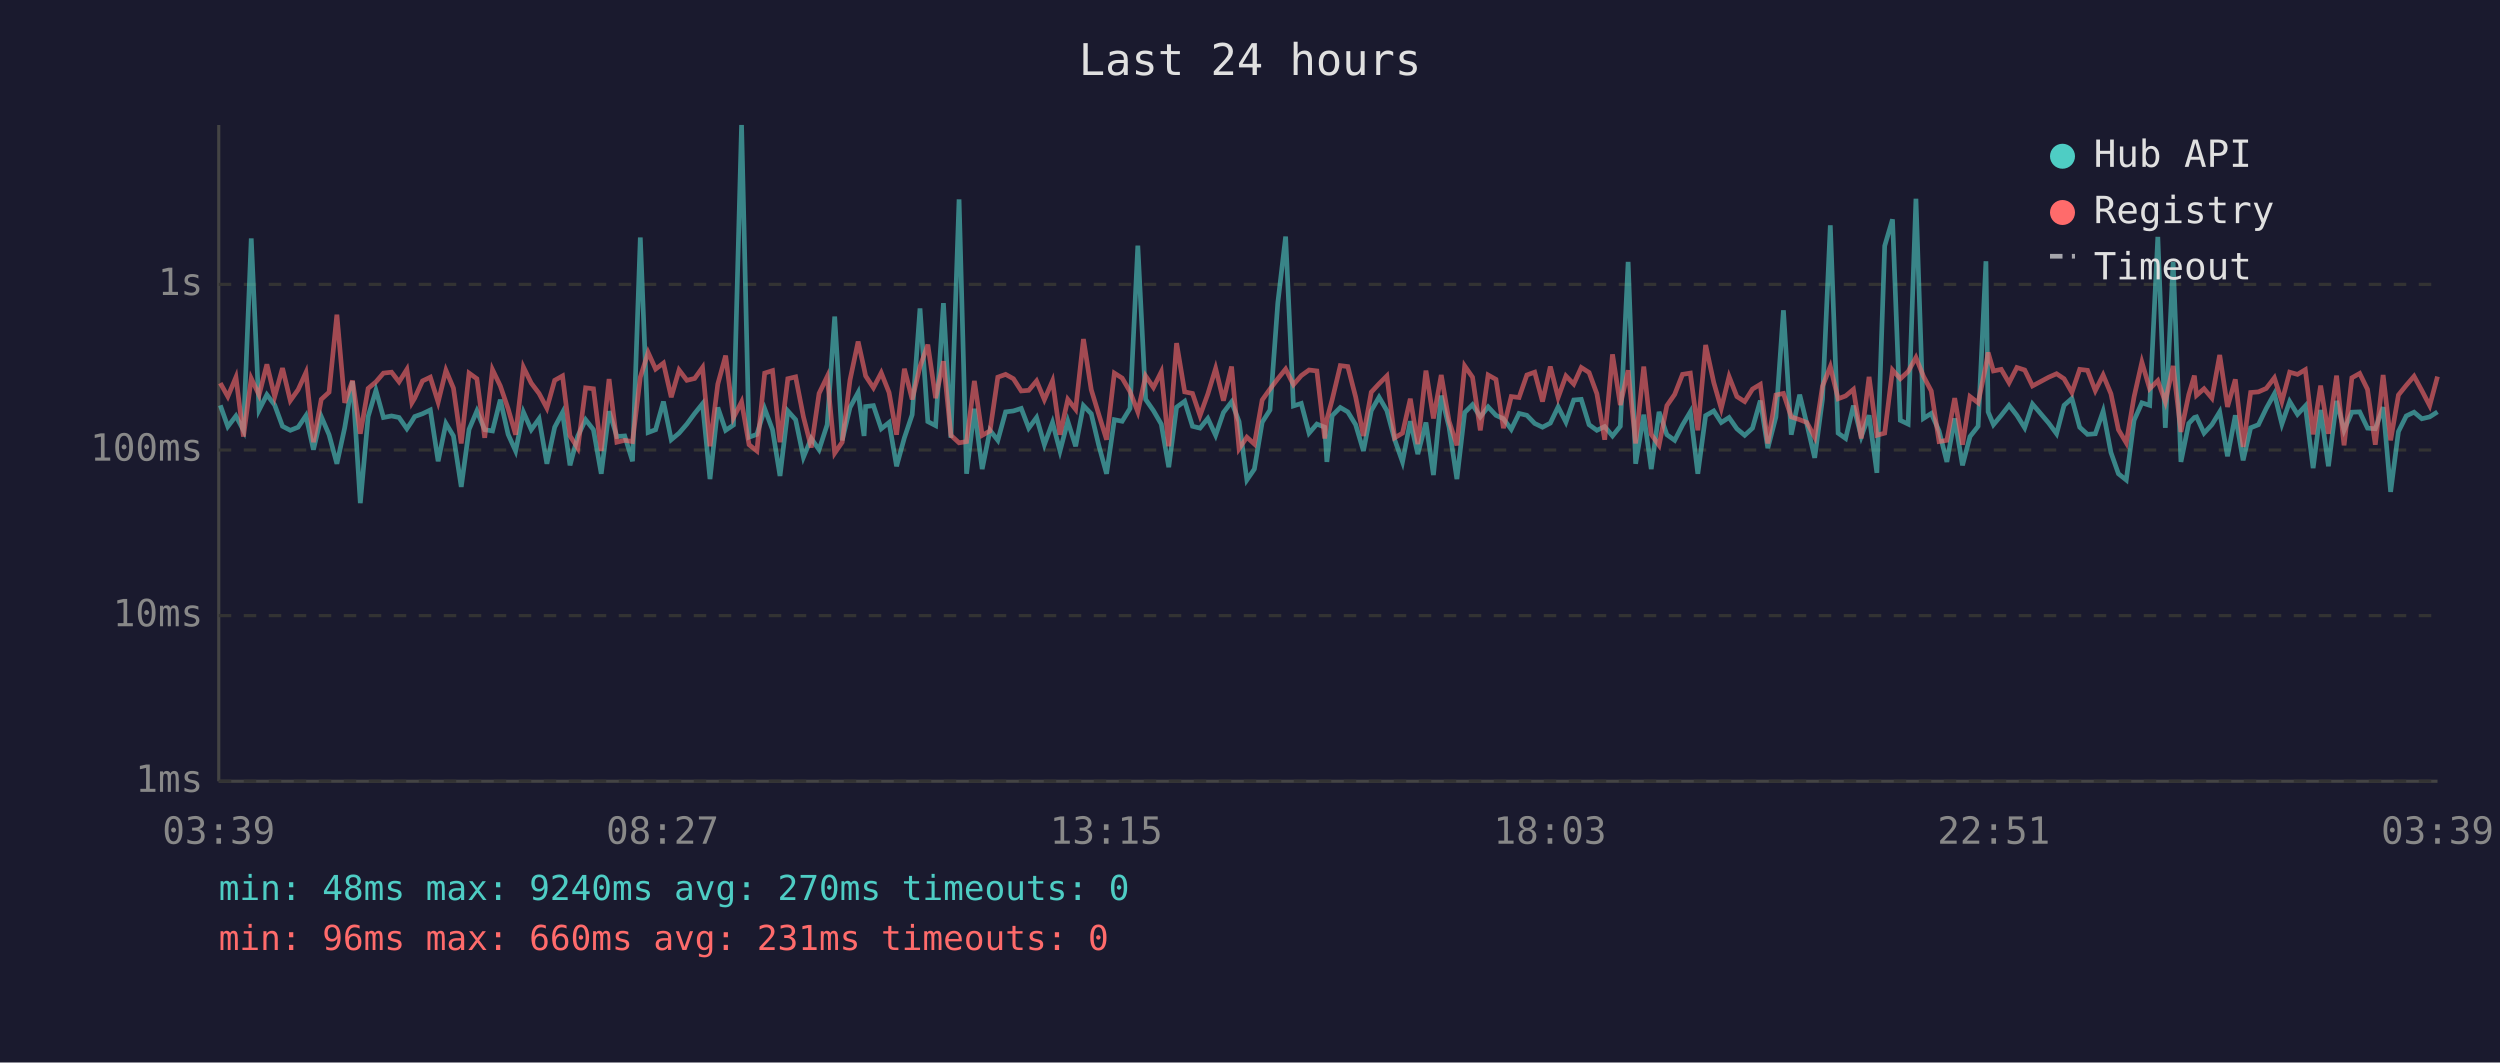
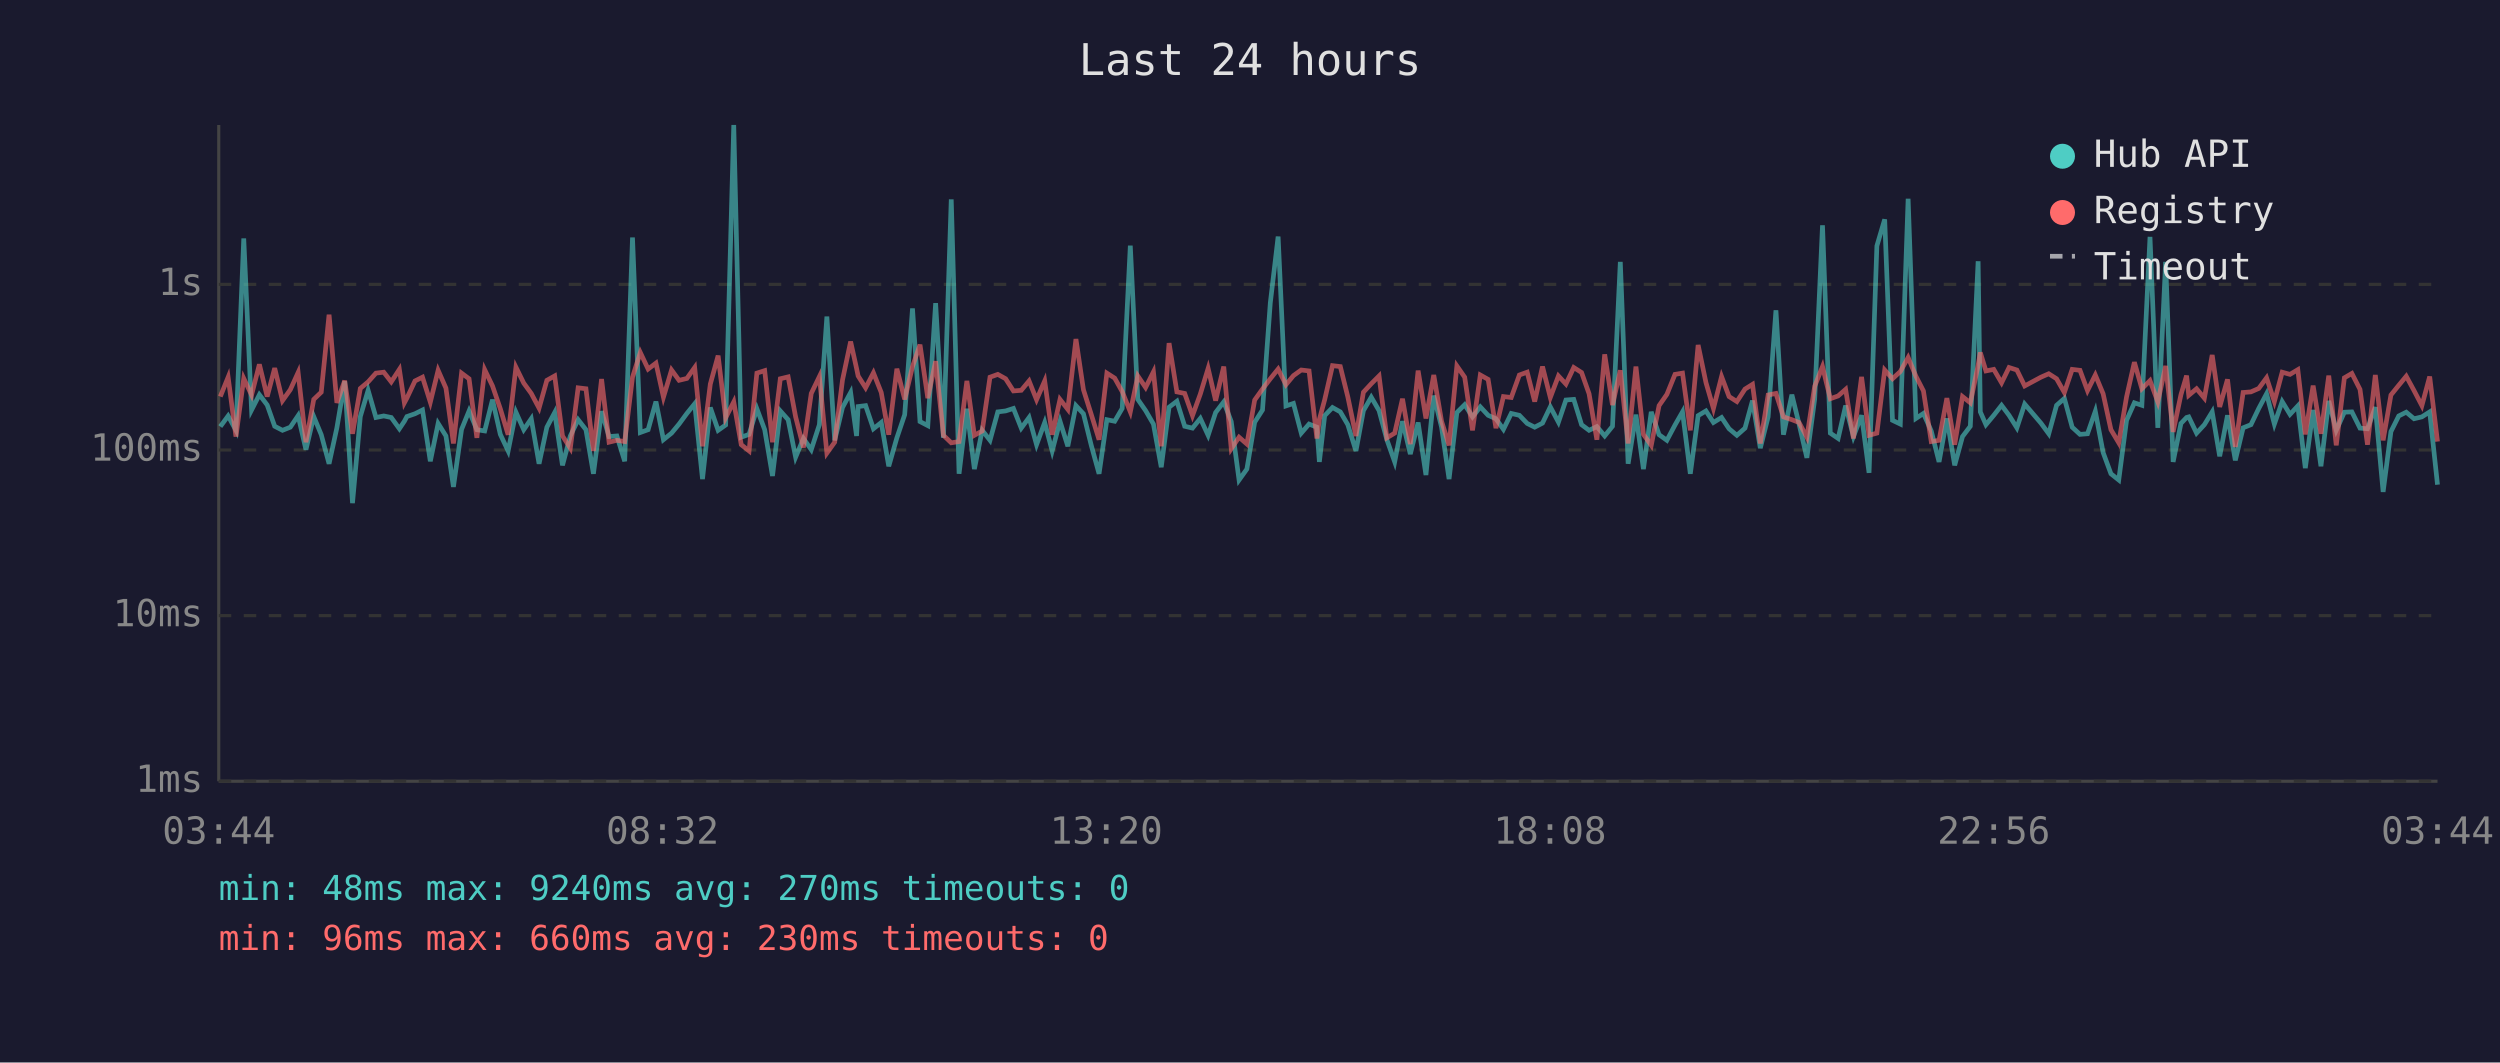
<svg xmlns="http://www.w3.org/2000/svg" viewBox="0 0 800 340" font-family="monospace" font-size="12">
  <rect width="800" height="340" fill="#1a1a2e" />
  <text x="400" y="24" fill="#e0e0e0" font-size="14" text-anchor="middle">Last 24 hours</text>
  <line x1="70" y1="40" x2="70" y2="250" stroke="#444" stroke-width="1" />
  <line x1="70" y1="250" x2="780" y2="250" stroke="#444" stroke-width="1" />
  <line x1="70" y1="250" x2="780" y2="250" stroke="#333" stroke-width="1" stroke-dasharray="4" />
  <text x="65" y="250" fill="#888" text-anchor="end" dominant-baseline="middle">1ms</text>
  <line x1="70" y1="197" x2="780" y2="197" stroke="#333" stroke-width="1" stroke-dasharray="4" />
  <text x="65" y="197" fill="#888" text-anchor="end" dominant-baseline="middle">10ms</text>
  <line x1="70" y1="144" x2="780" y2="144" stroke="#333" stroke-width="1" stroke-dasharray="4" />
  <text x="65" y="144" fill="#888" text-anchor="end" dominant-baseline="middle">100ms</text>
  <line x1="70" y1="91" x2="780" y2="91" stroke="#333" stroke-width="1" stroke-dasharray="4" />
  <text x="65" y="91" fill="#888" text-anchor="end" dominant-baseline="middle">1s</text>
-   <text x="70" y="270" fill="#888" text-anchor="middle">03:39</text>
-   <text x="212" y="270" fill="#888" text-anchor="middle">08:27</text>
-   <text x="354" y="270" fill="#888" text-anchor="middle">13:15</text>
-   <text x="496" y="270" fill="#888" text-anchor="middle">18:03</text>
-   <text x="638" y="270" fill="#888" text-anchor="middle">22:51</text>
-   <text x="780" y="270" fill="#888" text-anchor="middle">03:39</text>
-   <polyline points="70.5,129.7 72.9,136.5 75.5,133.1 77.9,137.7 80.4,76.3 82.9,131.2 85.4,126.3 87.9,129.6 90.4,136.4 92.9,137.7 95.4,136.7 97.9,133.0 100.3,143.9 102.8,133.3 105.3,139.1 107.8,148.4 110.3,136.9 112.8,122.0 115.3,161.0 117.8,133.3 120.3,124.9 122.7,133.6 125.3,133.1 127.7,133.6 130.2,137.2 131.8,134.8 132.7,133.3 135.2,132.4 137.7,131.2 140.2,147.6 142.7,135.5 145.1,139.5 147.6,155.8 150.1,137.4 152.6,131.5 155.1,137.5 157.6,137.9 160.1,127.9 162.6,139.0 165.0,144.3 167.5,131.9 170.0,137.5 172.5,134.0 175.0,148.4 177.5,136.7 180.0,132.0 182.4,148.9 184.9,139.5 187.4,134.3 189.9,137.5 192.4,151.6 194.9,131.6 197.4,139.7 199.9,139.5 202.4,147.6 204.9,76.0 207.4,138.4 209.8,137.5 212.3,128.5 214.8,140.7 217.3,138.6 219.8,135.7 222.3,132.3 224.8,129.2 227.2,153.3 229.7,130.4 232.2,137.7 234.7,136.0 237.3,40.0 239.7,139.9 242.2,139.0 244.7,130.8 247.2,137.5 249.6,152.3 252.1,131.5 254.6,134.3 257.1,146.3 259.6,140.3 262.1,143.9 264.7,135.9 267.1,101.3 269.5,140.9 272.0,130.4 274.6,125.6 276.5,139.5 277.0,130.1 279.5,129.8 282.0,137.2 284.5,135.2 286.9,149.2 289.4,140.1 291.9,132.7 294.4,98.7 296.9,134.9 299.4,136.2 301.9,97.0 304.3,140.1 306.9,63.8 309.3,151.6 311.8,130.8 314.3,150.1 316.8,137.7 319.3,140.9 321.8,131.8 324.3,131.5 326.8,130.7 329.2,137.0 331.7,133.6 334.2,142.3 336.8,135.2 339.2,144.3 341.7,134.8 344.2,142.8 346.7,129.8 349.2,132.4 351.6,142.5 354.1,151.6 356.6,134.3 359.1,134.8 361.6,130.7 364.1,78.6 366.6,127.8 369.1,131.4 371.6,135.7 374.0,149.5 376.5,130.3 379.1,128.4 381.6,136.4 384.0,137.0 386.5,133.9 389.0,139.3 391.5,132.0 394.1,128.6 396.5,134.9 399.0,153.6 401.4,150.1 403.9,135.1 406.4,131.2 408.9,96.9 411.4,75.7 413.9,129.9 416.4,129.1 418.9,138.6 421.4,135.7 423.9,136.7 424.6,147.8 426.3,133.0 428.9,130.4 431.3,131.8 433.8,135.9 436.3,144.3 438.8,131.4 441.3,127.1 443.8,131.4 446.3,140.7 448.8,147.8 451.3,134.8 453.7,145.3 456.3,135.2 458.7,152.0 461.2,126.6 463.7,136.7 466.2,153.3 468.7,132.0 471.2,129.5 473.7,133.4 476.2,130.2 478.7,132.9 481.1,134.0 483.6,137.4 486.1,132.3 488.6,132.9 491.1,135.5 493.6,136.7 496.1,135.4 498.6,130.2 501.1,135.1 503.6,128.0 506.0,127.8 508.5,135.9 511.0,137.7 513.5,136.5 516.0,139.5 518.5,136.4 521.0,83.8 523.4,148.4 526.0,132.7 528.4,150.1 530.9,131.8 533.4,139.1 535.9,140.9 538.4,136.0 540.9,131.8 543.3,151.6 545.8,133.0 548.4,131.5 550.8,135.2 553.3,133.6 555.8,137.2 558.3,139.3 560.8,137.0 563.3,128.2 565.7,143.4 568.3,133.4 570.7,99.3 573.2,139.1 575.9,126.3 578.2,135.7 580.7,146.5 583.2,127.7 585.7,72.1 588.2,138.6 590.6,140.3 593.1,129.8 595.6,139.7 598.1,132.9 600.6,151.3 603.1,78.7 605.6,70.2 608.1,134.5 610.6,135.7 613.1,63.6 615.5,133.9 618.0,132.3 620.5,137.9 623.0,147.8 625.5,133.9 628.0,148.9 630.4,139.7 633.0,136.4 635.5,83.6 636.2,131.8 637.9,135.9 640.4,132.9 642.9,129.7 645.4,132.9 647.9,136.9 650.4,129.3 655.6,135.4 658.1,138.8 660.5,129.7 663.0,127.5 665.5,136.7 668.0,139.0 670.5,138.8 673.0,131.6 675.5,144.8 677.9,151.6 680.4,153.6 682.9,134.5 685.4,128.9 687.9,129.7 690.5,75.8 692.9,136.9 695.4,83.8 697.9,147.8 700.4,135.5 702.2,133.6 702.9,133.4 705.3,138.6 707.8,135.9 710.3,131.8 712.8,146.0 715.3,132.9 717.8,147.3 720.2,136.9 722.7,135.9 725.2,130.7 727.8,126.0 730.2,135.7 732.7,128.5 735.2,132.6 737.7,129.9 740.2,149.8 742.6,131.2 745.1,149.2 747.7,128.3 750.1,137.7 752.6,131.9 755.1,131.8 757.6,137.0 760.1,137.2 762.6,130.3 765.0,157.4 767.5,138.1 770.0,133.1 772.5,131.9 775.0,134.0 777.5,133.4 780.0,131.8" fill="none" stroke="#4ecdc4" stroke-width="1.5" opacity="0.6" />
-   <polyline points="70.5,122.6 72.9,126.9 75.5,120.7 77.9,139.7 80.4,121.1 82.9,126.4 85.4,116.6 87.9,126.9 90.4,117.8 92.9,128.2 95.4,124.7 97.9,119.2 100.3,141.5 102.8,127.8 105.3,125.5 107.8,100.7 110.3,128.9 112.8,121.8 115.3,138.8 117.8,124.3 120.3,122.2 122.7,119.4 125.3,119.1 127.7,122.2 130.2,118.2 131.8,128.9 132.7,127.4 135.2,121.9 137.7,120.7 140.2,128.7 142.7,118.5 145.1,124.2 147.6,141.9 150.1,119.4 152.6,121.2 155.1,140.1 157.6,118.3 160.1,123.5 162.6,130.8 165.0,139.1 167.5,117.5 170.0,122.6 172.5,125.9 175.0,130.6 177.5,121.7 180.0,120.3 182.4,139.5 184.9,143.4 187.4,124.1 189.9,124.4 192.4,144.3 194.9,121.3 197.4,141.5 199.9,140.9 202.4,141.3 204.9,120.7 207.4,112.8 209.8,118.1 212.3,116.2 214.8,127.1 217.3,118.4 219.8,121.7 222.3,121.1 224.8,117.6 227.2,142.8 229.7,122.9 232.2,113.8 234.7,133.7 237.3,128.6 239.7,142.3 242.2,144.3 244.7,119.4 247.2,118.6 249.6,141.5 252.1,121.2 254.6,120.6 257.1,133.4 259.6,143.2 262.1,125.9 264.7,120.5 267.1,145.0 269.5,141.5 272.0,121.6 274.6,109.3 276.5,117.9 277.0,120.3 279.5,124.1 282.0,119.3 284.5,125.6 286.9,139.1 289.4,118.0 291.9,127.8 294.4,117.3 296.9,110.3 299.4,127.4 301.9,115.6 304.3,139.3 306.9,141.7 309.3,141.3 311.8,121.9 314.3,139.3 316.8,137.9 319.3,120.7 321.8,119.8 324.3,121.2 326.8,125.1 329.2,124.9 331.7,121.9 334.2,127.9 336.8,121.9 339.2,139.1 341.7,127.8 344.2,131.0 346.7,108.5 349.2,124.7 351.6,132.6 354.1,140.7 356.6,119.4 359.1,121.0 361.6,125.3 364.1,131.8 366.6,120.3 369.1,124.0 371.6,119.0 374.0,142.8 376.5,109.8 379.1,125.4 381.6,125.9 384.0,133.0 386.5,126.1 389.0,117.9 391.5,128.2 394.1,117.3 396.5,143.6 399.0,139.9 401.4,142.1 403.9,128.0 406.4,124.5 408.9,121.2 411.4,118.1 413.9,123.1 416.4,120.2 418.9,118.4 421.4,118.7 423.9,140.3 424.6,134.2 426.3,127.9 428.9,117.0 431.3,117.3 433.8,127.0 436.3,139.5 438.8,125.5 441.3,122.8 443.8,120.3 446.3,140.1 448.8,138.6 451.3,127.6 453.7,142.1 456.3,118.6 458.7,133.9 461.2,120.0 463.7,134.8 466.2,142.5 468.7,117.1 471.2,120.7 473.7,137.7 476.2,120.0 478.7,121.4 481.1,137.0 483.6,126.9 486.1,127.2 488.6,120.0 491.1,119.1 493.6,128.5 496.1,117.3 498.6,127.2 501.1,120.3 503.6,122.9 506.0,117.6 508.5,119.2 511.0,126.0 513.5,140.7 516.0,113.4 518.5,129.6 521.0,118.5 523.4,141.9 526.0,117.3 528.4,139.0 530.9,142.5 533.4,129.8 535.9,126.2 538.4,119.8 540.9,119.4 543.3,137.7 545.8,110.4 548.4,122.4 550.8,130.7 553.3,120.5 555.8,126.9 558.3,128.5 560.8,124.5 563.3,123.0 565.7,141.9 568.3,126.4 570.7,125.9 573.2,133.4 575.9,134.3 578.2,135.2 580.7,139.9 583.2,123.6 585.7,117.3 588.2,127.6 590.6,126.7 593.1,124.6 595.6,140.3 598.1,120.6 600.6,139.3 603.1,138.6 605.6,118.4 608.1,121.2 610.6,118.9 613.1,114.4 615.5,120.4 618.0,125.1 620.5,141.3 623.0,140.9 625.5,127.4 628.0,142.3 630.4,126.9 633.0,128.9 635.5,116.9 636.2,112.8 637.9,118.7 640.4,118.2 642.9,122.5 645.4,117.6 647.9,118.4 650.4,123.5 655.6,120.7 658.1,119.6 660.5,121.2 663.0,125.6 665.5,118.2 668.0,118.5 670.5,125.0 673.0,120.0 675.5,126.0 677.9,137.5 680.4,141.7 682.9,127.0 685.4,115.9 687.9,124.4 690.5,121.8 692.9,128.6 695.4,117.1 697.9,138.2 700.4,126.3 702.2,120.2 702.9,126.5 705.3,124.4 707.8,127.4 710.3,113.6 712.8,130.2 715.3,121.4 717.8,143.0 720.2,125.6 722.7,125.4 725.2,124.3 727.8,120.9 730.2,128.5 732.7,119.1 735.2,119.8 737.7,118.3 740.2,139.0 742.6,123.4 745.1,138.8 747.7,120.2 750.1,142.5 752.6,120.9 755.1,119.5 757.6,124.6 760.1,142.3 762.6,120.0 765.0,140.9 767.5,126.4 770.0,123.3 772.5,120.4 775.0,125.0 777.5,129.8 780.0,120.5" fill="none" stroke="#ff6b6b" stroke-width="1.5" opacity="0.6" />
+   <text x="70" y="270" fill="#888" text-anchor="middle">03:44</text>
+   <text x="212" y="270" fill="#888" text-anchor="middle">08:32</text>
+   <text x="354" y="270" fill="#888" text-anchor="middle">13:20</text>
+   <text x="496" y="270" fill="#888" text-anchor="middle">18:08</text>
+   <text x="638" y="270" fill="#888" text-anchor="middle">22:56</text>
+   <text x="780" y="270" fill="#888" text-anchor="middle">03:44</text>
+   <polyline points="70.5,136.5 73.0,133.1 75.5,137.7 78.0,76.3 80.5,131.2 83.0,126.3 85.5,129.6 87.9,136.4 90.4,137.7 92.9,136.7 95.4,133.0 97.9,143.9 100.4,133.3 102.8,139.1 105.3,148.4 107.8,136.9 110.3,122.0 112.8,161.0 115.3,133.3 117.8,124.9 120.3,133.6 122.8,133.1 125.2,133.6 127.8,137.2 129.4,134.8 130.2,133.3 132.8,132.4 135.2,131.2 137.7,147.6 140.2,135.5 142.7,139.5 145.1,155.8 147.7,137.4 150.1,131.5 152.6,137.5 155.1,137.9 157.6,127.9 160.1,139.0 162.6,144.3 165.1,131.9 167.6,137.5 170.0,134.0 172.5,148.4 175.0,136.7 177.5,132.0 180.0,148.9 182.5,139.5 185.0,134.3 187.5,137.5 189.9,151.6 192.5,131.6 194.9,139.7 197.4,139.5 199.9,147.6 202.4,76.0 204.9,138.4 207.4,137.5 209.9,128.5 212.3,140.7 214.9,138.6 217.3,135.7 219.8,132.3 222.3,129.2 224.8,153.3 227.3,130.4 229.8,137.7 232.2,136.0 234.8,40.0 237.2,139.9 239.7,139.0 242.2,130.8 244.7,137.5 247.2,152.3 249.7,131.5 252.2,134.3 254.6,146.3 257.1,140.3 259.6,143.9 262.2,135.9 264.6,101.3 267.1,140.9 269.6,130.4 272.2,125.6 274.1,139.5 274.6,130.1 277.0,129.8 279.5,137.2 282.0,135.2 284.4,149.2 287.0,140.1 289.5,132.7 292.0,98.7 294.4,134.9 296.9,136.2 299.4,97.0 301.9,140.1 304.4,63.8 306.9,151.6 309.4,130.8 311.8,150.1 314.3,137.7 316.8,140.9 319.3,131.8 321.8,131.5 324.3,130.7 326.8,137.0 329.3,133.6 331.7,142.3 334.3,135.2 336.7,144.3 339.2,134.8 341.7,142.8 344.3,129.8 346.7,132.4 349.2,142.5 351.7,151.6 354.2,134.3 356.7,134.8 359.1,130.7 361.7,78.6 364.1,127.8 366.6,131.4 369.1,135.7 371.6,149.5 374.1,130.3 376.6,128.4 379.1,136.4 381.6,137.0 384.1,133.9 386.6,139.3 389.0,132.0 391.6,128.6 394.0,134.9 396.5,153.6 399.0,150.1 401.5,135.1 404.0,131.2 406.5,96.9 409.0,75.7 411.5,129.9 413.9,129.1 416.4,138.6 418.9,135.7 421.4,136.7 422.2,147.8 423.9,133.0 426.4,130.4 428.9,131.8 431.3,135.9 433.9,144.3 436.3,131.4 438.8,127.1 441.3,131.4 443.8,140.7 446.3,147.8 448.8,134.8 451.3,145.3 453.8,135.2 456.3,152.0 458.8,126.6 461.3,136.7 463.7,153.3 466.2,132.0 468.7,129.5 471.2,133.4 473.7,130.2 476.2,132.9 478.7,134.0 481.1,137.4 483.6,132.3 486.2,132.9 488.7,135.5 491.1,136.7 493.6,135.4 496.1,130.2 498.7,135.1 501.1,128.0 503.6,127.8 506.1,135.9 508.5,137.7 511.0,136.5 513.5,139.5 516.0,136.4 518.5,83.8 521.0,148.4 523.5,132.7 525.9,150.1 528.4,131.8 530.9,139.1 533.4,140.9 536.0,136.0 538.4,131.8 540.9,151.6 543.4,133.0 545.9,131.5 548.3,135.2 550.9,133.6 553.3,137.2 555.8,139.3 558.4,137.0 560.8,128.2 563.3,143.4 565.8,133.4 568.3,99.3 570.7,139.1 573.4,126.3 575.7,135.7 578.2,146.5 580.7,127.7 583.2,72.1 585.7,138.6 588.2,140.3 590.6,129.8 593.1,139.7 595.7,132.9 598.1,151.3 600.6,78.7 603.1,70.2 605.6,134.5 608.1,135.7 610.6,63.6 613.1,133.9 615.5,132.3 618.0,137.9 620.5,147.8 623.0,133.9 625.5,148.9 628.0,139.7 630.5,136.4 633.0,83.6 633.7,131.8 635.5,135.9 638.0,132.9 640.5,129.7 642.9,132.9 645.4,136.9 647.9,129.3 653.1,135.4 655.6,138.8 658.1,129.7 660.6,127.5 663.1,136.7 665.6,139.0 668.0,138.8 670.5,131.6 673.0,144.8 675.5,151.6 678.0,153.6 680.5,134.5 683.0,128.9 685.4,129.7 688.0,75.8 690.5,136.9 693.0,83.8 695.4,147.8 697.9,135.5 699.7,133.6 700.4,133.4 702.9,138.6 705.4,135.9 707.9,131.8 710.3,146.0 712.8,132.9 715.3,147.3 717.8,136.9 720.3,135.9 722.8,130.7 725.3,126.0 727.8,135.7 730.3,128.5 732.8,132.6 735.3,129.9 737.7,149.8 740.2,131.2 742.7,149.2 745.2,128.3 747.6,137.7 750.2,131.9 752.6,131.8 755.2,137.0 757.6,137.2 760.1,130.3 762.6,157.4 765.1,138.1 767.6,133.1 770.0,131.9 772.5,134.0 775.0,133.4 777.5,131.8 780.0,155.1" fill="none" stroke="#4ecdc4" stroke-width="1.5" opacity="0.6" />
+   <polyline points="70.5,126.9 73.0,120.7 75.5,139.7 78.0,121.1 80.5,126.4 83.0,116.6 85.5,126.9 87.9,117.8 90.4,128.2 92.9,124.7 95.4,119.2 97.9,141.5 100.4,127.8 102.8,125.5 105.3,100.7 107.8,128.9 110.3,121.8 112.8,138.8 115.3,124.3 117.8,122.2 120.3,119.4 122.8,119.1 125.2,122.2 127.8,118.2 129.4,128.9 130.2,127.4 132.8,121.9 135.2,120.7 137.7,128.7 140.2,118.5 142.7,124.2 145.1,141.9 147.7,119.4 150.1,121.2 152.6,140.1 155.1,118.3 157.6,123.5 160.1,130.8 162.6,139.1 165.1,117.5 167.6,122.6 170.0,125.9 172.5,130.6 175.0,121.7 177.5,120.3 180.0,139.5 182.5,143.4 185.0,124.1 187.5,124.4 189.9,144.3 192.5,121.3 194.9,141.5 197.4,140.9 199.9,141.3 202.4,120.7 204.9,112.8 207.4,118.1 209.9,116.2 212.3,127.1 214.9,118.4 217.3,121.7 219.8,121.1 222.3,117.6 224.8,142.8 227.3,122.9 229.8,113.8 232.2,133.7 234.8,128.6 237.2,142.3 239.7,144.3 242.2,119.4 244.7,118.6 247.2,141.5 249.7,121.2 252.2,120.6 254.6,133.4 257.1,143.2 259.6,125.9 262.2,120.5 264.6,145.0 267.1,141.5 269.6,121.6 272.2,109.3 274.1,117.9 274.6,120.3 277.0,124.1 279.5,119.3 282.0,125.6 284.4,139.1 287.0,118.0 289.5,127.8 292.0,117.3 294.4,110.3 296.9,127.4 299.4,115.6 301.9,139.3 304.4,141.7 306.9,141.3 309.4,121.9 311.8,139.3 314.3,137.9 316.8,120.7 319.3,119.8 321.8,121.2 324.3,125.1 326.8,124.9 329.3,121.9 331.7,127.9 334.3,121.9 336.7,139.1 339.2,127.8 341.7,131.0 344.3,108.5 346.7,124.7 349.2,132.6 351.7,140.7 354.2,119.4 356.7,121.0 359.1,125.3 361.7,131.8 364.1,120.3 366.6,124.0 369.1,119.0 371.6,142.8 374.1,109.8 376.6,125.4 379.1,125.9 381.6,133.0 384.1,126.1 386.6,117.9 389.0,128.2 391.6,117.3 394.0,143.6 396.5,139.9 399.0,142.1 401.5,128.0 404.0,124.5 406.5,121.2 409.0,118.1 411.5,123.1 413.9,120.2 416.4,118.4 418.9,118.7 421.4,140.3 422.2,134.2 423.9,127.9 426.4,117.0 428.9,117.3 431.3,127.0 433.9,139.5 436.3,125.5 438.8,122.8 441.3,120.3 443.8,140.1 446.3,138.6 448.8,127.6 451.3,142.1 453.8,118.6 456.3,133.9 458.8,120.0 461.3,134.8 463.7,142.5 466.2,117.1 468.7,120.7 471.2,137.7 473.7,120.0 476.2,121.4 478.7,137.0 481.1,126.9 483.6,127.2 486.2,120.0 488.7,119.1 491.1,128.5 493.6,117.3 496.1,127.2 498.7,120.3 501.1,122.9 503.6,117.6 506.1,119.2 508.5,126.0 511.0,140.7 513.5,113.4 516.0,129.6 518.5,118.5 521.0,141.9 523.5,117.3 525.9,139.0 528.4,142.5 530.9,129.8 533.4,126.2 536.0,119.8 538.4,119.4 540.9,137.7 543.4,110.4 545.9,122.4 548.3,130.7 550.9,120.5 553.3,126.9 555.8,128.5 558.4,124.5 560.8,123.0 563.3,141.9 565.8,126.4 568.3,125.9 570.7,133.4 573.4,134.3 575.7,135.2 578.2,139.9 580.7,123.6 583.2,117.3 585.7,127.6 588.2,126.7 590.6,124.6 593.1,140.3 595.7,120.6 598.1,139.3 600.6,138.6 603.1,118.4 605.6,121.2 608.1,118.9 610.6,114.4 613.1,120.4 615.5,125.1 618.0,141.3 620.5,140.9 623.0,127.4 625.5,142.3 628.0,126.9 630.5,128.9 633.0,116.9 633.7,112.8 635.5,118.7 638.0,118.2 640.5,122.5 642.9,117.6 645.4,118.4 647.9,123.5 653.1,120.7 655.6,119.6 658.1,121.2 660.6,125.6 663.1,118.2 665.6,118.5 668.0,125.0 670.5,120.0 673.0,126.0 675.5,137.5 678.0,141.7 680.5,127.0 683.0,115.9 685.4,124.4 688.0,121.8 690.5,128.6 693.0,117.1 695.4,138.2 697.9,126.3 699.7,120.2 700.4,126.5 702.9,124.4 705.4,127.4 707.9,113.6 710.3,130.2 712.8,121.4 715.3,143.0 717.8,125.6 720.3,125.4 722.8,124.3 725.3,120.9 727.8,128.5 730.3,119.1 732.8,119.8 735.3,118.3 737.7,139.0 740.2,123.4 742.7,138.8 745.2,120.2 747.6,142.5 750.2,120.9 752.6,119.5 755.2,124.6 757.6,142.3 760.1,120.0 762.6,140.9 765.1,126.4 767.6,123.3 770.0,120.4 772.5,125.0 775.0,129.8 777.5,120.5 780.0,141.3" fill="none" stroke="#ff6b6b" stroke-width="1.5" opacity="0.6" />
  <circle cx="660" cy="50" r="4" fill="#4ecdc4" />
  <text x="670" y="50" fill="#e0e0e0" dominant-baseline="middle">Hub API</text>
  <circle cx="660" cy="68" r="4" fill="#ff6b6b" />
  <text x="670" y="68" fill="#e0e0e0" dominant-baseline="middle">Registry</text>
  <line x1="656" y1="82" x2="664" y2="82" stroke="#e0e0e0" stroke-width="1.5" stroke-dasharray="4,3" opacity="0.7" />
  <text x="670" y="86" fill="#e0e0e0" dominant-baseline="middle">Timeout</text>
  <text x="70" y="288" fill="#4ecdc4" font-size="11">min: 48ms  max: 9240ms  avg: 270ms  timeouts: 0</text>
-   <text x="70" y="304" fill="#ff6b6b" font-size="11">min: 96ms  max: 660ms  avg: 231ms  timeouts: 0</text>
+   <text x="70" y="304" fill="#ff6b6b" font-size="11">min: 96ms  max: 660ms  avg: 230ms  timeouts: 0</text>
</svg>
